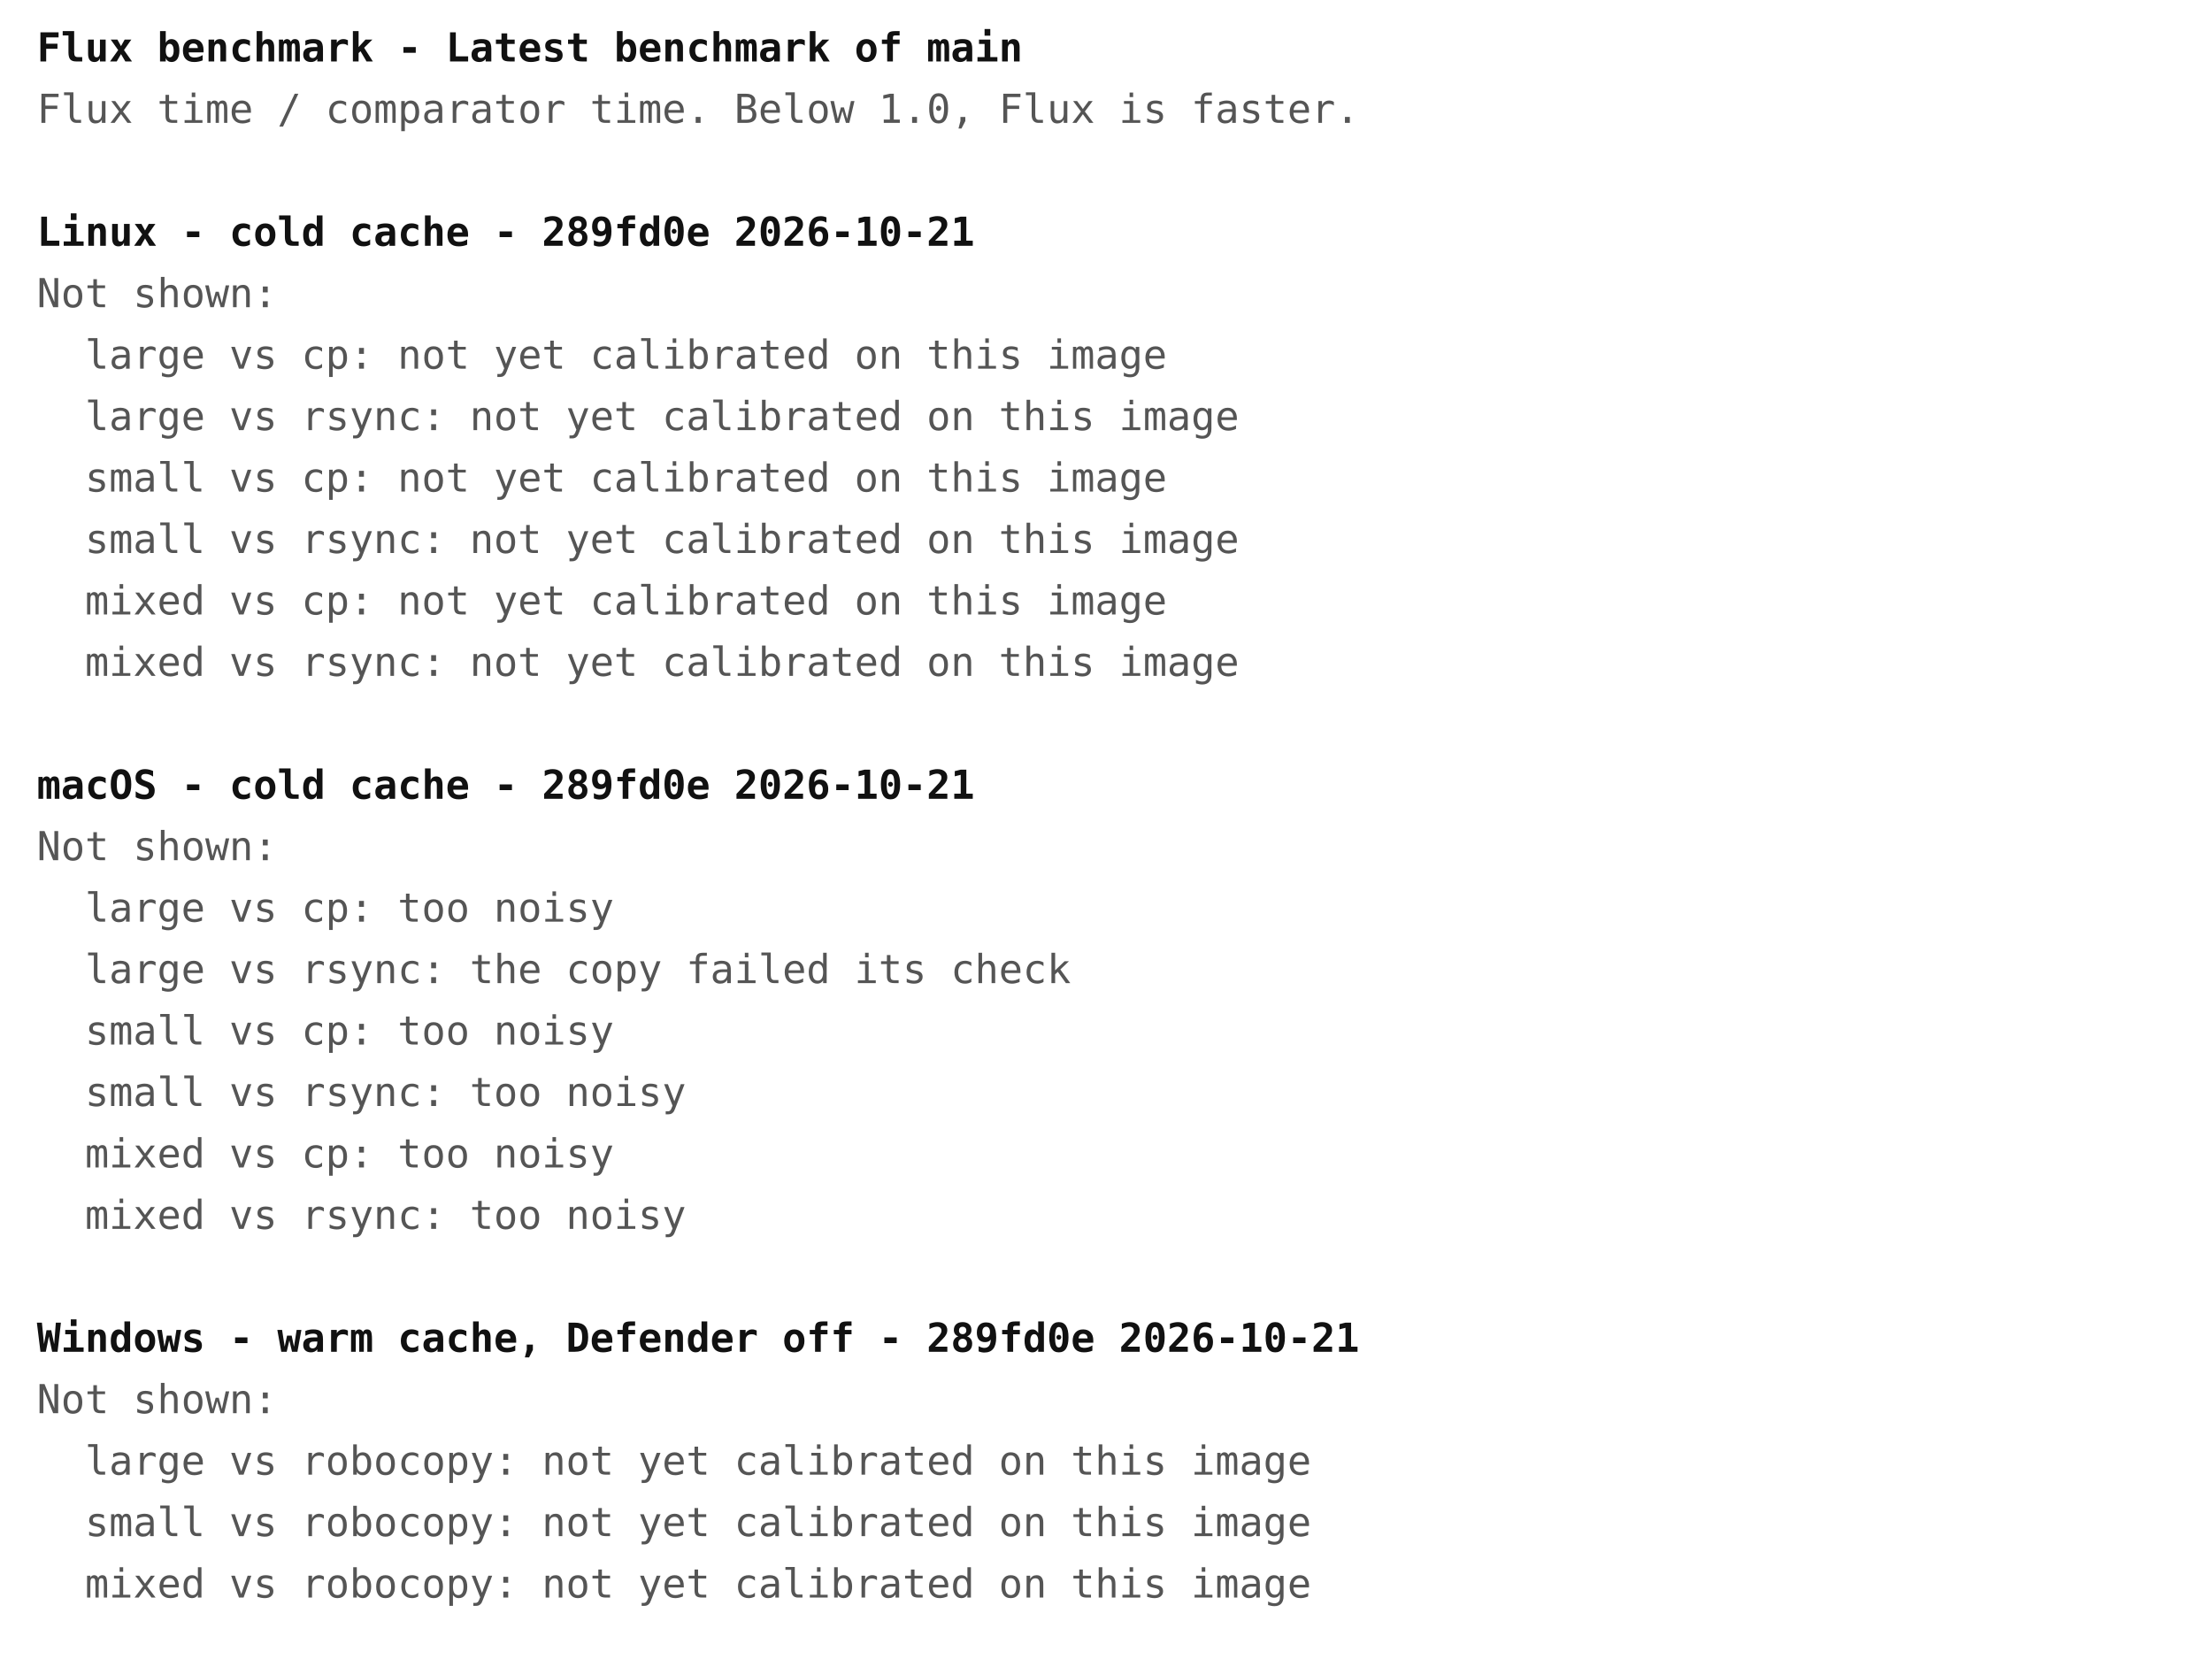
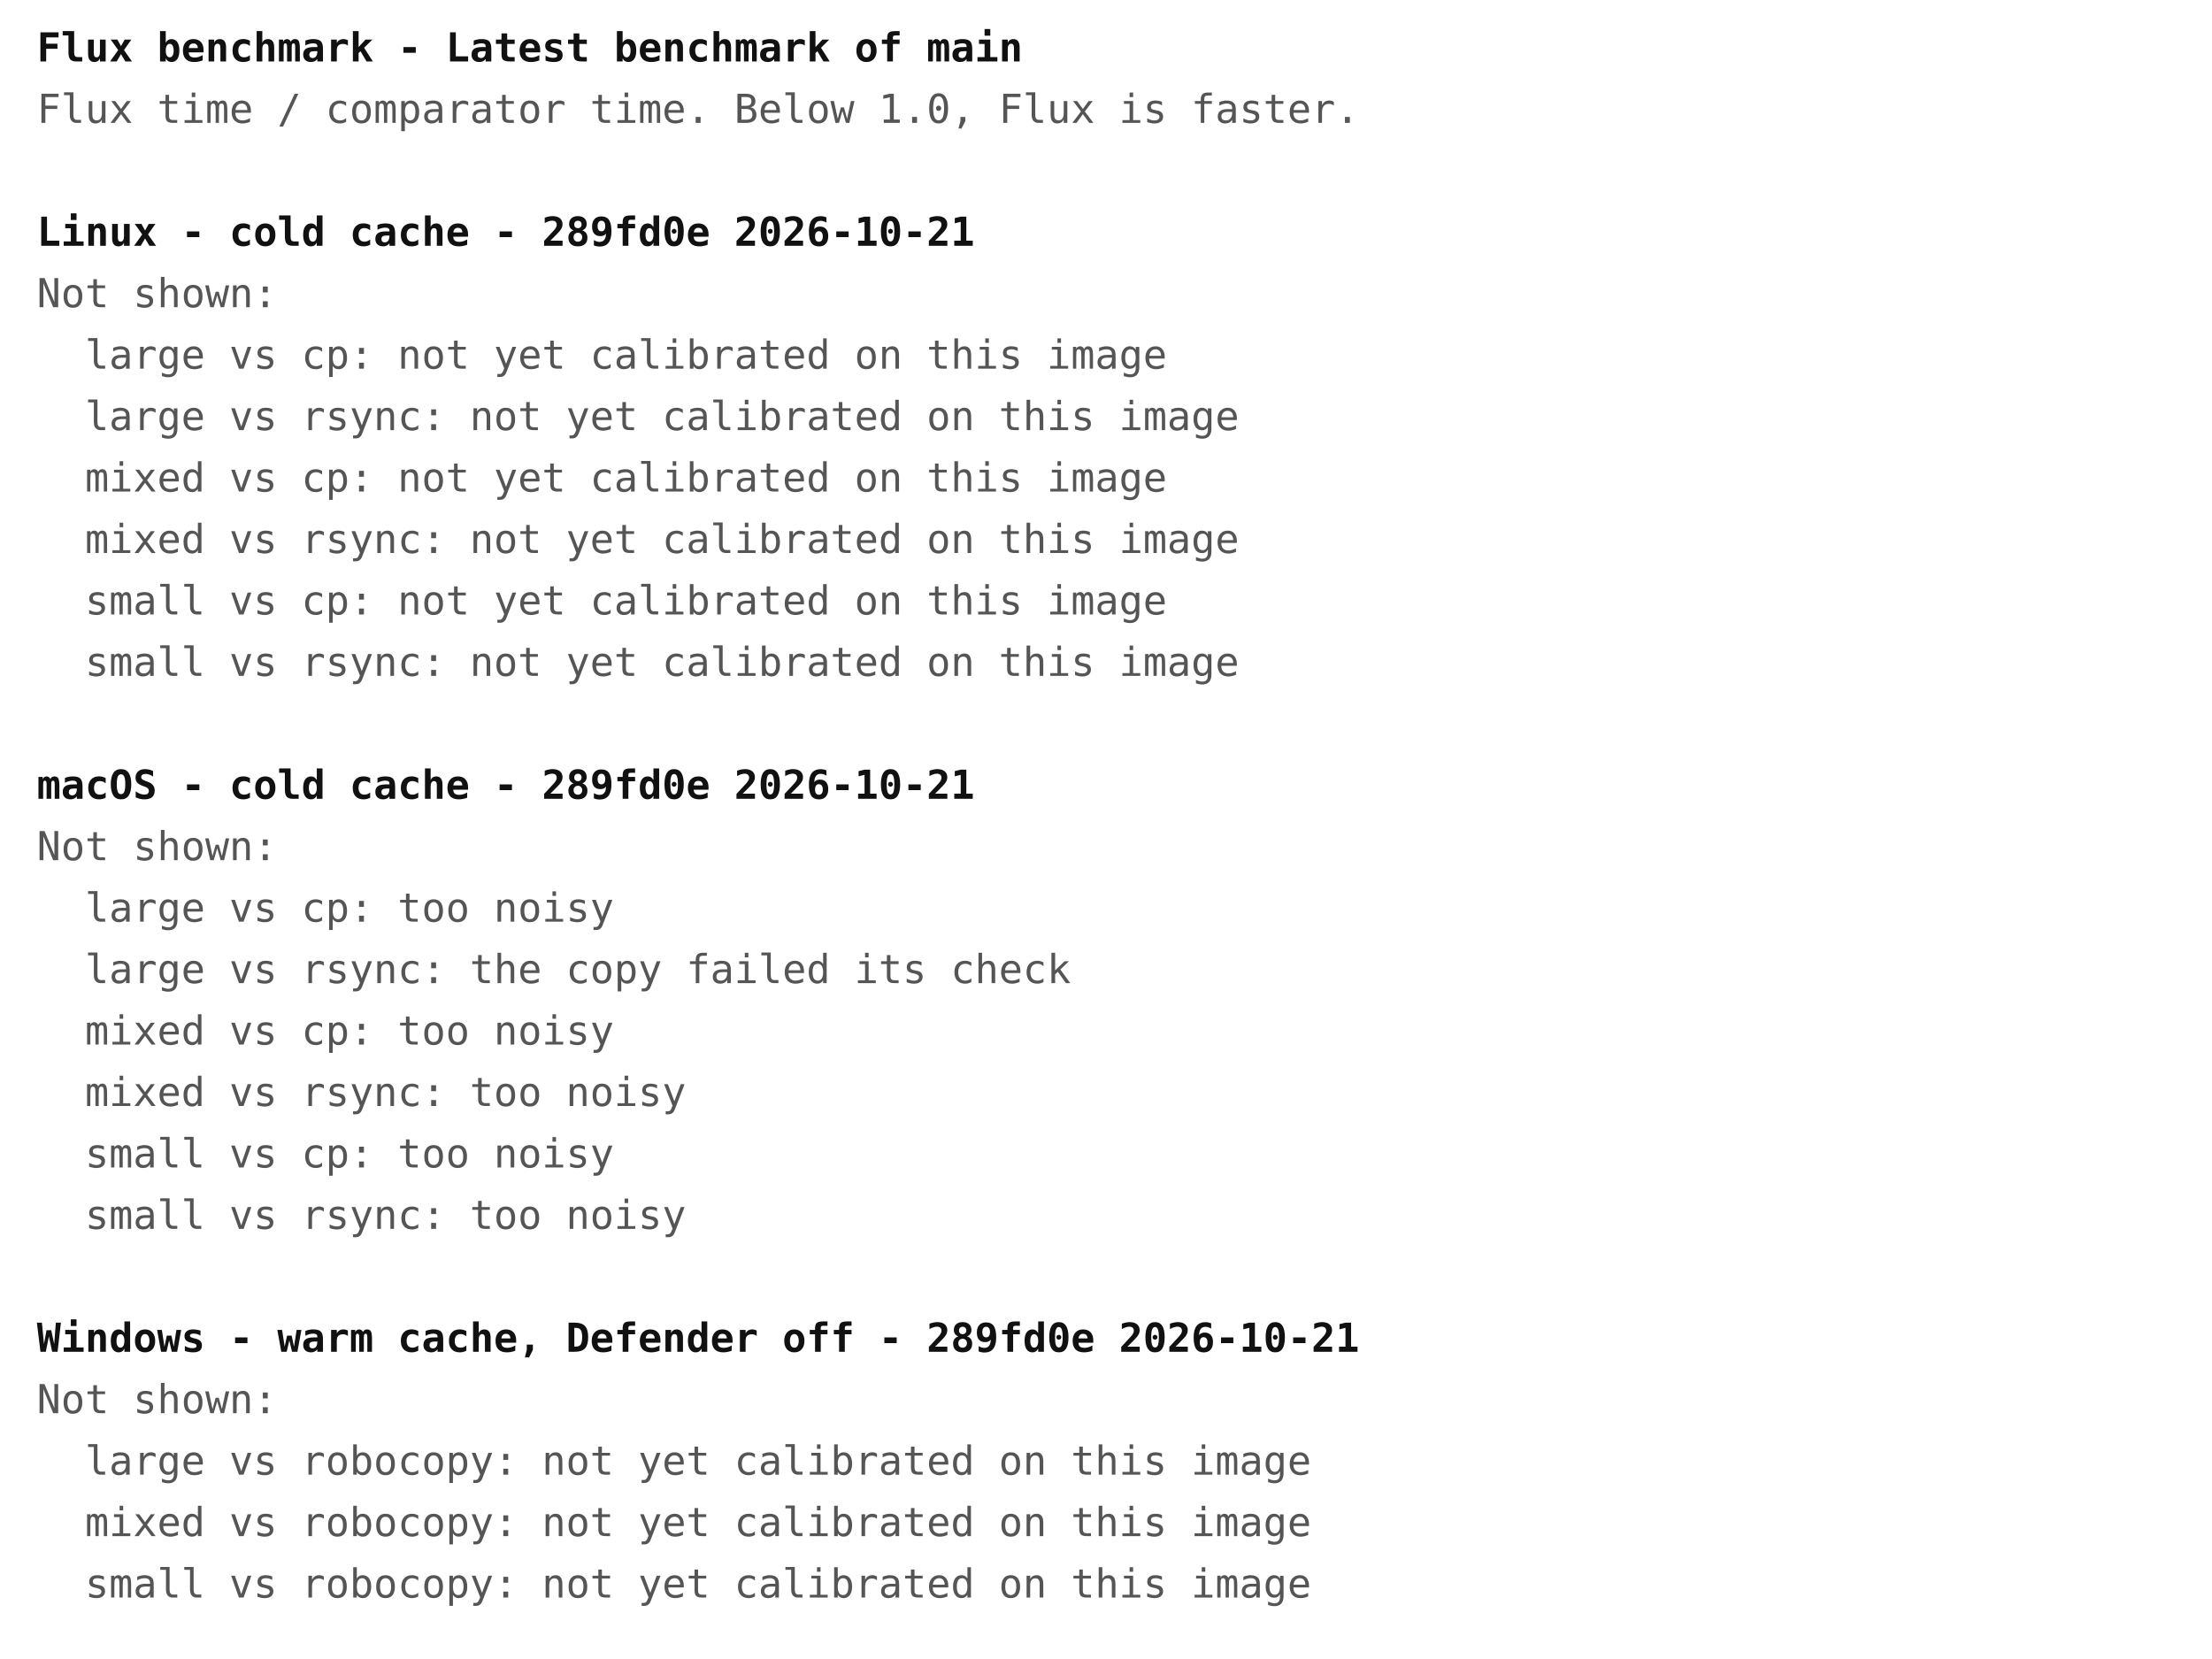
<svg xmlns="http://www.w3.org/2000/svg" width="720" height="540" font-family="ui-monospace, Menlo, Consolas, monospace" font-size="13">
  <rect width="720" height="540" fill="#ffffff" />
  <text x="12" y="20" fill="#111111" font-weight="bold" xml:space="preserve">Flux benchmark - Latest benchmark of main</text>
  <text x="12" y="40" fill="#555555" font-weight="normal" xml:space="preserve">Flux time / comparator time. Below 1.0, Flux is faster.</text>
  <text x="12" y="80" fill="#111111" font-weight="bold" xml:space="preserve">Linux - cold cache - 289fd0e 2026-10-21</text>
  <text x="12" y="100" fill="#555555" font-weight="normal" xml:space="preserve">Not shown:</text>
  <text x="12" y="120" fill="#555555" font-weight="normal" xml:space="preserve">  large vs cp: not yet calibrated on this image</text>
  <text x="12" y="140" fill="#555555" font-weight="normal" xml:space="preserve">  large vs rsync: not yet calibrated on this image</text>
-   <text x="12" y="160" fill="#555555" font-weight="normal" xml:space="preserve">  small vs cp: not yet calibrated on this image</text>
-   <text x="12" y="180" fill="#555555" font-weight="normal" xml:space="preserve">  small vs rsync: not yet calibrated on this image</text>
-   <text x="12" y="200" fill="#555555" font-weight="normal" xml:space="preserve">  mixed vs cp: not yet calibrated on this image</text>
-   <text x="12" y="220" fill="#555555" font-weight="normal" xml:space="preserve">  mixed vs rsync: not yet calibrated on this image</text>
+   <text x="12" y="160" fill="#555555" font-weight="normal" xml:space="preserve">  mixed vs cp: not yet calibrated on this image</text>
+   <text x="12" y="180" fill="#555555" font-weight="normal" xml:space="preserve">  mixed vs rsync: not yet calibrated on this image</text>
+   <text x="12" y="200" fill="#555555" font-weight="normal" xml:space="preserve">  small vs cp: not yet calibrated on this image</text>
+   <text x="12" y="220" fill="#555555" font-weight="normal" xml:space="preserve">  small vs rsync: not yet calibrated on this image</text>
  <text x="12" y="260" fill="#111111" font-weight="bold" xml:space="preserve">macOS - cold cache - 289fd0e 2026-10-21</text>
  <text x="12" y="280" fill="#555555" font-weight="normal" xml:space="preserve">Not shown:</text>
  <text x="12" y="300" fill="#555555" font-weight="normal" xml:space="preserve">  large vs cp: too noisy</text>
  <text x="12" y="320" fill="#555555" font-weight="normal" xml:space="preserve">  large vs rsync: the copy failed its check</text>
-   <text x="12" y="340" fill="#555555" font-weight="normal" xml:space="preserve">  small vs cp: too noisy</text>
-   <text x="12" y="360" fill="#555555" font-weight="normal" xml:space="preserve">  small vs rsync: too noisy</text>
-   <text x="12" y="380" fill="#555555" font-weight="normal" xml:space="preserve">  mixed vs cp: too noisy</text>
-   <text x="12" y="400" fill="#555555" font-weight="normal" xml:space="preserve">  mixed vs rsync: too noisy</text>
+   <text x="12" y="340" fill="#555555" font-weight="normal" xml:space="preserve">  mixed vs cp: too noisy</text>
+   <text x="12" y="360" fill="#555555" font-weight="normal" xml:space="preserve">  mixed vs rsync: too noisy</text>
+   <text x="12" y="380" fill="#555555" font-weight="normal" xml:space="preserve">  small vs cp: too noisy</text>
+   <text x="12" y="400" fill="#555555" font-weight="normal" xml:space="preserve">  small vs rsync: too noisy</text>
  <text x="12" y="440" fill="#111111" font-weight="bold" xml:space="preserve">Windows - warm cache, Defender off - 289fd0e 2026-10-21</text>
  <text x="12" y="460" fill="#555555" font-weight="normal" xml:space="preserve">Not shown:</text>
  <text x="12" y="480" fill="#555555" font-weight="normal" xml:space="preserve">  large vs robocopy: not yet calibrated on this image</text>
-   <text x="12" y="500" fill="#555555" font-weight="normal" xml:space="preserve">  small vs robocopy: not yet calibrated on this image</text>
-   <text x="12" y="520" fill="#555555" font-weight="normal" xml:space="preserve">  mixed vs robocopy: not yet calibrated on this image</text>
+   <text x="12" y="500" fill="#555555" font-weight="normal" xml:space="preserve">  mixed vs robocopy: not yet calibrated on this image</text>
+   <text x="12" y="520" fill="#555555" font-weight="normal" xml:space="preserve">  small vs robocopy: not yet calibrated on this image</text>
</svg>
